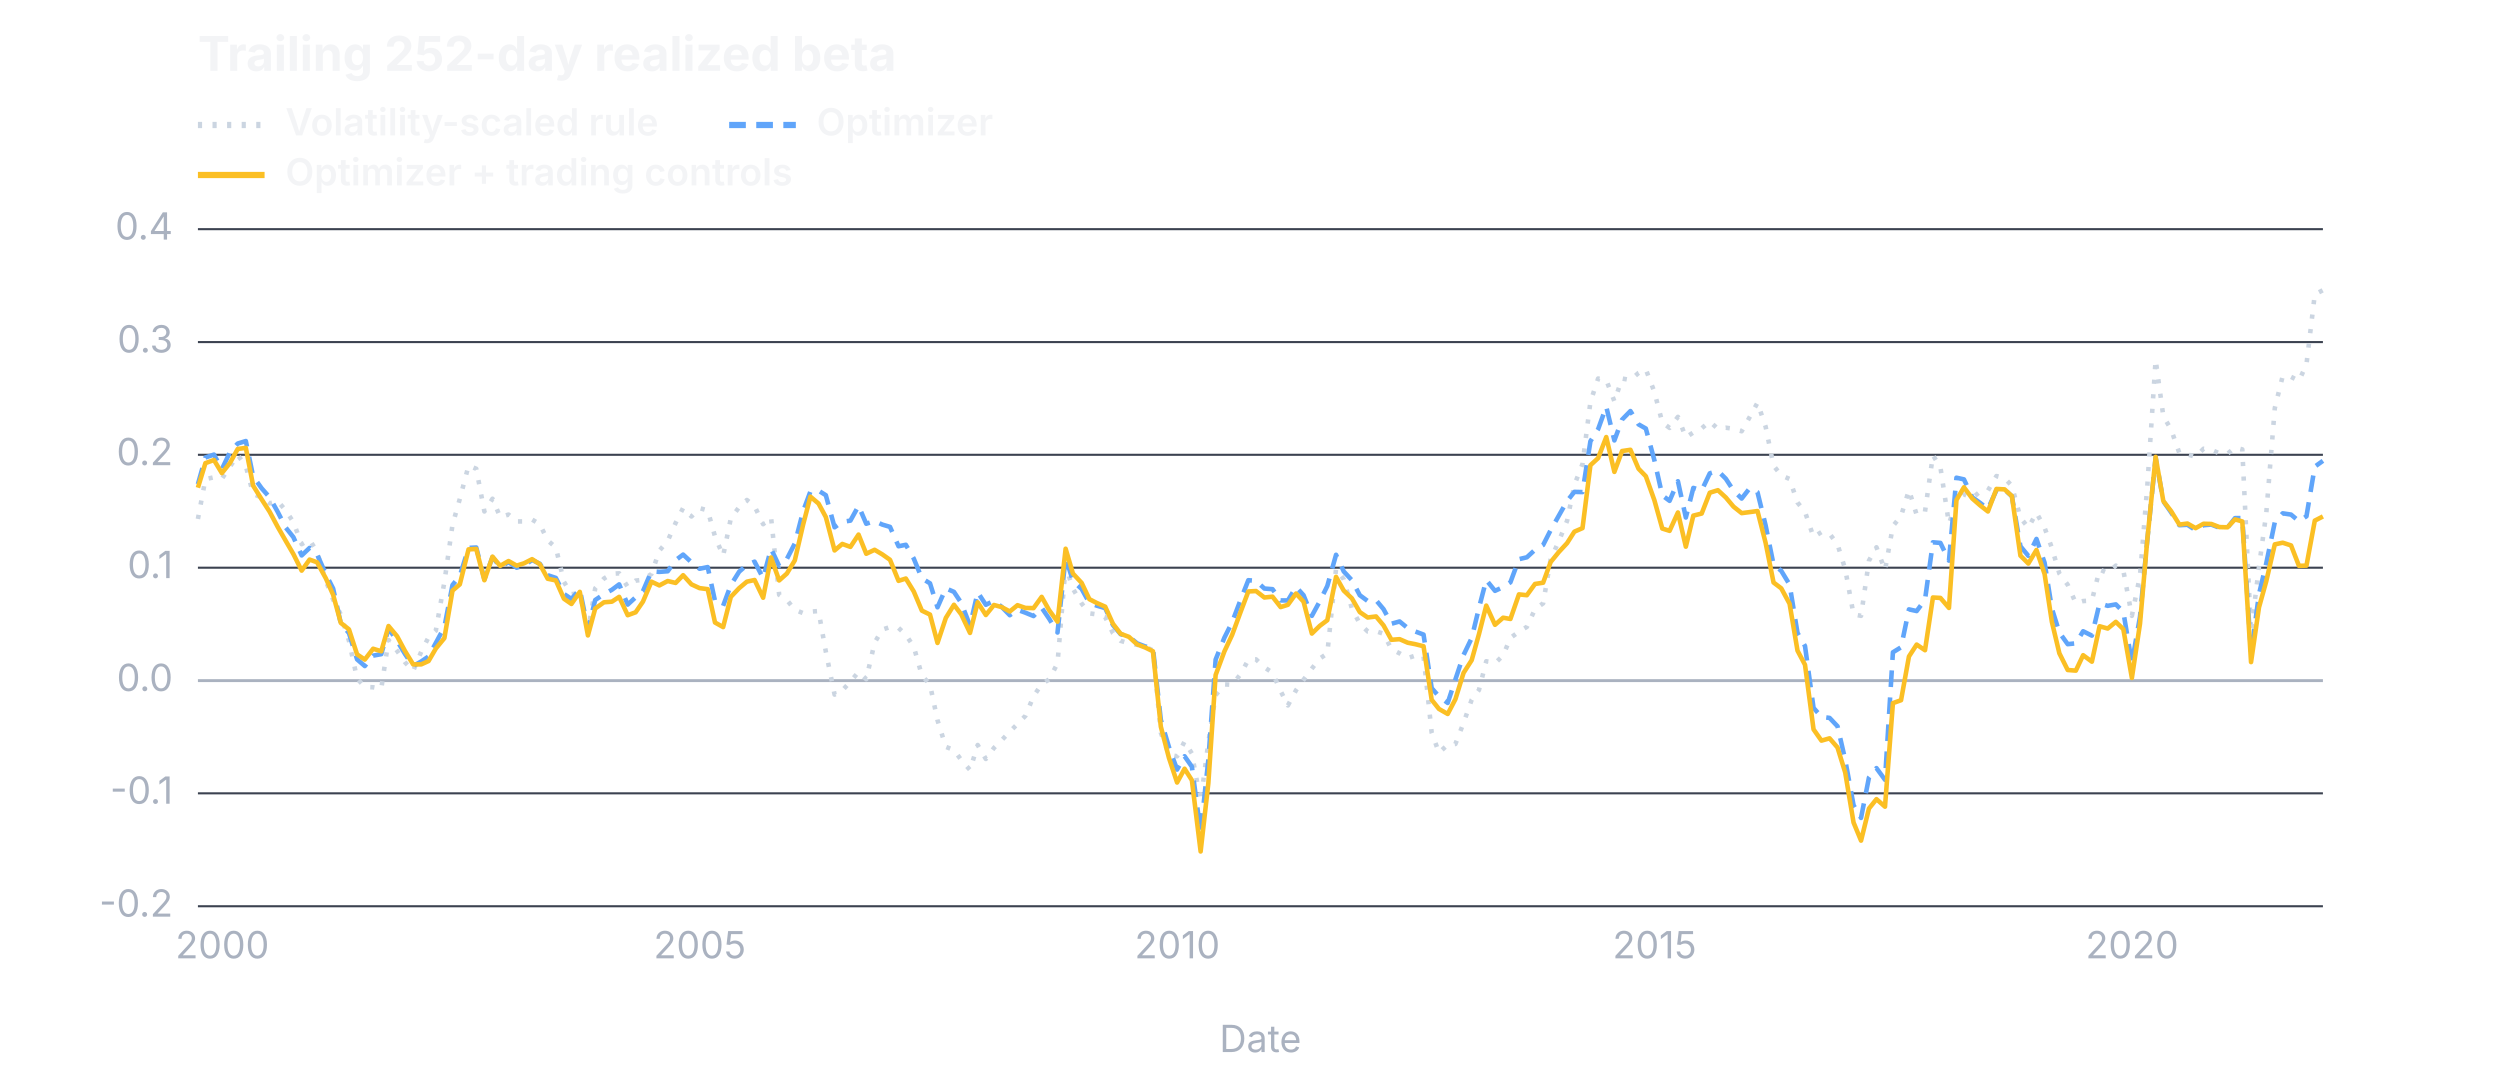
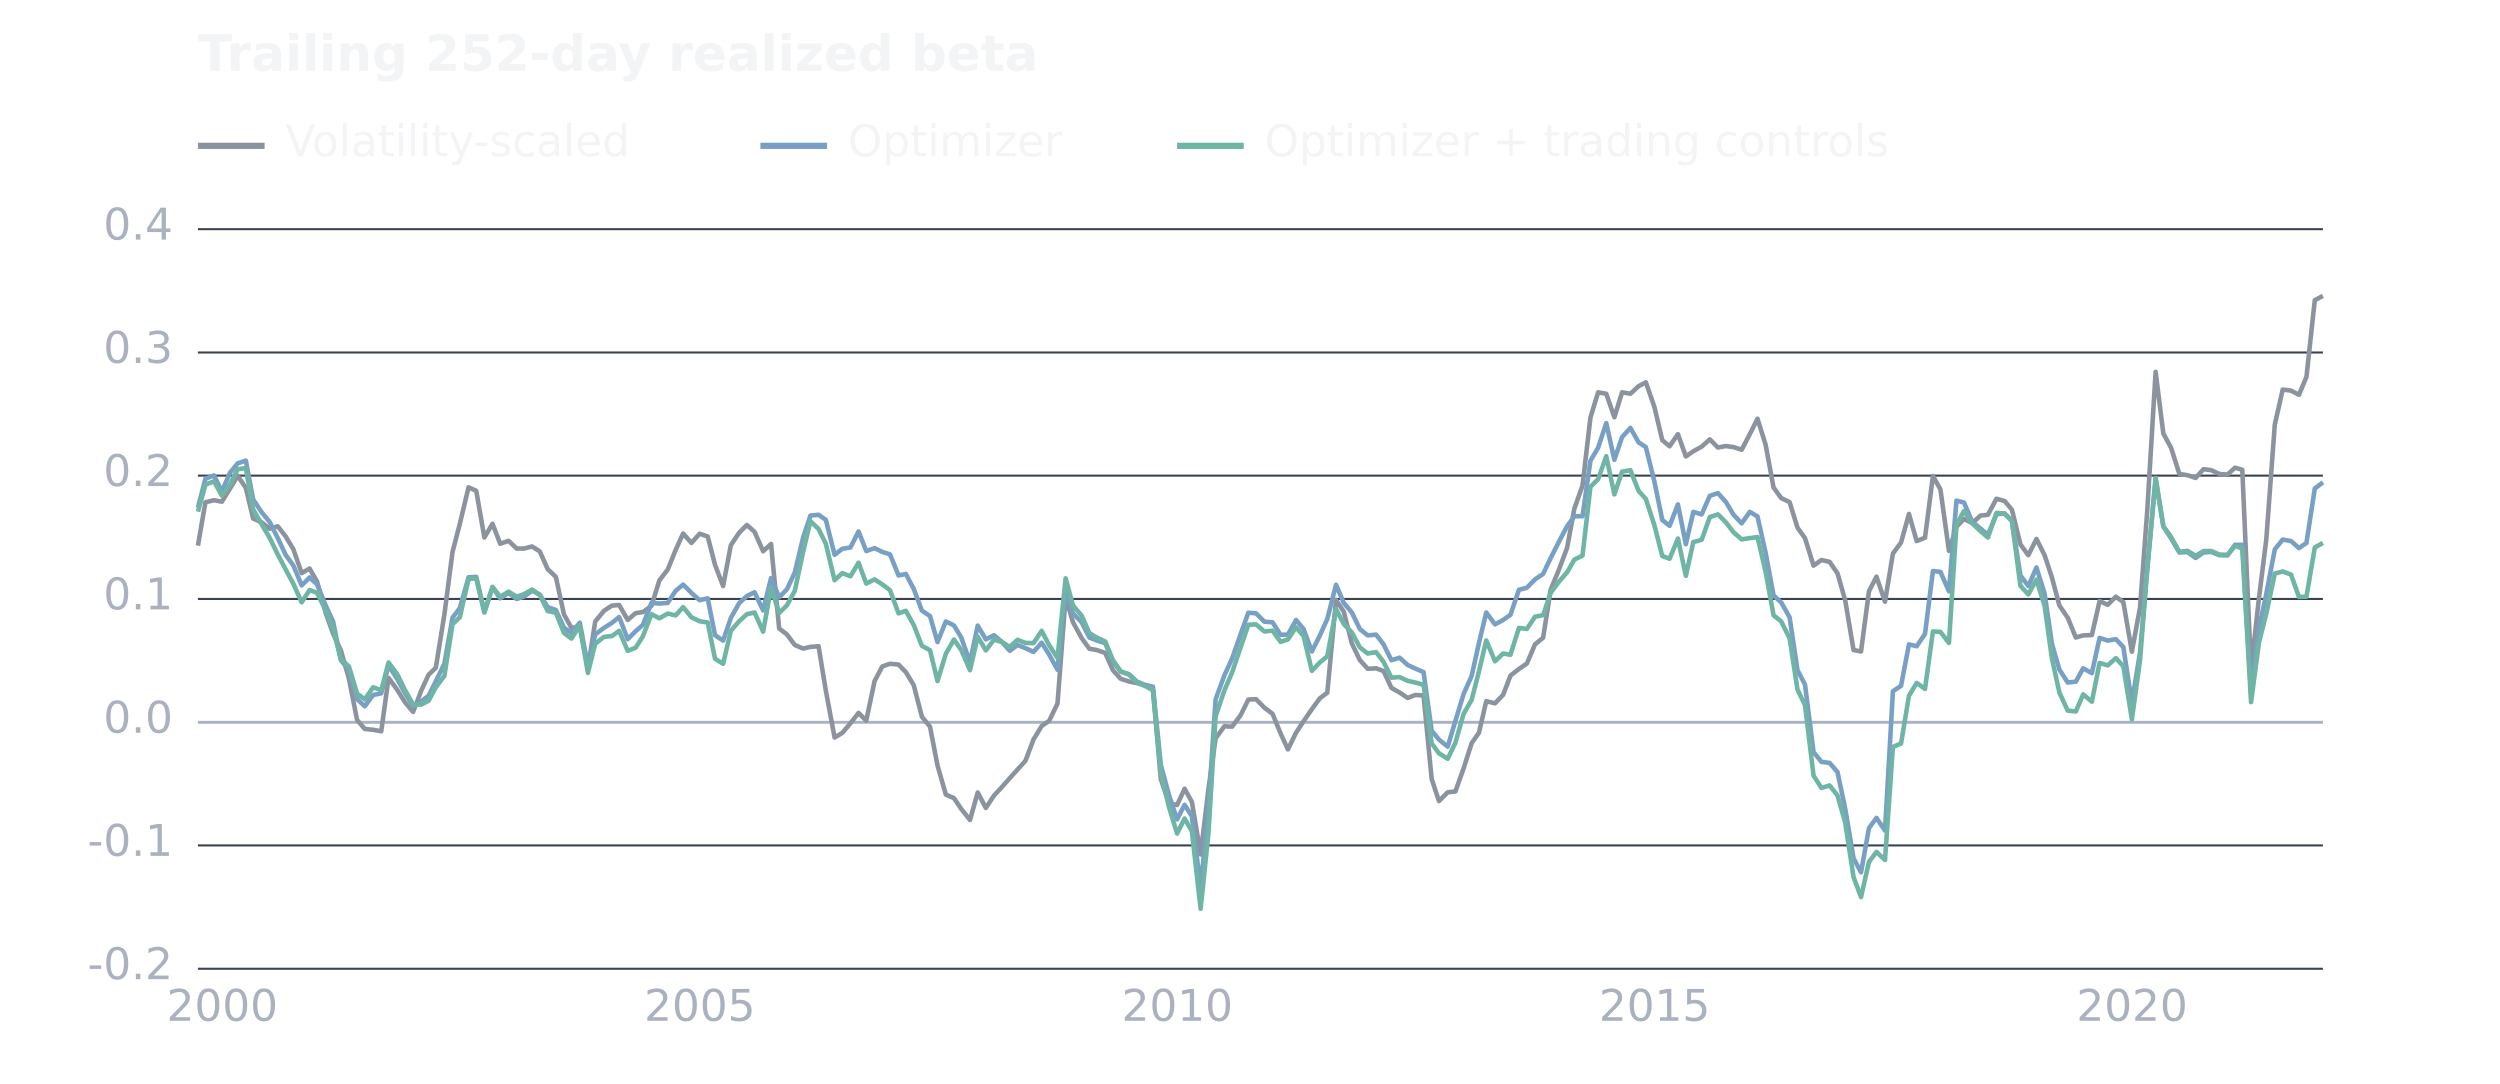
<svg xmlns="http://www.w3.org/2000/svg" width="1200" height="520" viewBox="0 0 1200 520" role="img" aria-labelledby="title desc">
-   <g font-family="Inter, ui-sans-serif, -apple-system, BlinkMacSystemFont, Segoe UI, sans-serif">
-     <line x1="95.0" y1="435.0" x2="1115.0" y2="435.0" stroke="#3B4250" stroke-width="1" />
-     <text x="83.0" y="440.0" fill="#AAB2C0" font-size="18" font-weight="400" text-anchor="end">-0.2</text>
-     <line x1="95.0" y1="380.8" x2="1115.0" y2="380.8" stroke="#3B4250" stroke-width="1" />
-     <text x="83.0" y="385.8" fill="#AAB2C0" font-size="18" font-weight="400" text-anchor="end">-0.1</text>
-     <line x1="95.0" y1="326.7" x2="1115.0" y2="326.7" stroke="#AAB2C0" stroke-width="1.4" />
-     <text x="83.0" y="331.7" fill="#AAB2C0" font-size="18" font-weight="400" text-anchor="end">0.0</text>
-     <line x1="95.0" y1="272.5" x2="1115.0" y2="272.5" stroke="#3B4250" stroke-width="1" />
-     <text x="83.0" y="277.5" fill="#AAB2C0" font-size="18" font-weight="400" text-anchor="end">0.1</text>
-     <line x1="95.0" y1="218.3" x2="1115.0" y2="218.3" stroke="#3B4250" stroke-width="1" />
-     <text x="83.0" y="223.3" fill="#AAB2C0" font-size="18" font-weight="400" text-anchor="end">0.2</text>
-     <line x1="95.0" y1="164.2" x2="1115.0" y2="164.2" stroke="#3B4250" stroke-width="1" />
-     <text x="83.0" y="169.2" fill="#AAB2C0" font-size="18" font-weight="400" text-anchor="end">0.3</text>
+   <g font-family="DejaVu Sans, sans-serif">
+     <line x1="95.0" y1="465.0" x2="1115.0" y2="465.0" stroke="#3B4250" stroke-width="1" />
+     <text x="83.0" y="470.0" fill="#AAB2C0" font-size="21" font-weight="400" text-anchor="end">-0.2</text>
+     <line x1="95.0" y1="405.8" x2="1115.0" y2="405.8" stroke="#3B4250" stroke-width="1" />
+     <text x="83.0" y="410.8" fill="#AAB2C0" font-size="21" font-weight="400" text-anchor="end">-0.1</text>
+     <line x1="95.0" y1="346.7" x2="1115.0" y2="346.7" stroke="#AAB2C0" stroke-width="1.4" />
+     <text x="83.0" y="351.7" fill="#AAB2C0" font-size="21" font-weight="400" text-anchor="end">0.0</text>
+     <line x1="95.0" y1="287.5" x2="1115.0" y2="287.5" stroke="#3B4250" stroke-width="1" />
+     <text x="83.0" y="292.5" fill="#AAB2C0" font-size="21" font-weight="400" text-anchor="end">0.1</text>
+     <line x1="95.0" y1="228.3" x2="1115.0" y2="228.3" stroke="#3B4250" stroke-width="1" />
+     <text x="83.0" y="233.3" fill="#AAB2C0" font-size="21" font-weight="400" text-anchor="end">0.2</text>
+     <line x1="95.0" y1="169.2" x2="1115.0" y2="169.2" stroke="#3B4250" stroke-width="1" />
+     <text x="83.0" y="174.2" fill="#AAB2C0" font-size="21" font-weight="400" text-anchor="end">0.3</text>
    <line x1="95.0" y1="110.0" x2="1115.0" y2="110.0" stroke="#3B4250" stroke-width="1" />
-     <text x="83.0" y="115.0" fill="#AAB2C0" font-size="18" font-weight="400" text-anchor="end">0.4</text>
-     <text x="106.7" y="460.0" fill="#AAB2C0" font-size="18" font-weight="400" text-anchor="middle">2000</text>
-     <text x="335.9" y="460.0" fill="#AAB2C0" font-size="18" font-weight="400" text-anchor="middle">2005</text>
-     <text x="565.1" y="460.0" fill="#AAB2C0" font-size="18" font-weight="400" text-anchor="middle">2010</text>
-     <text x="794.2" y="460.0" fill="#AAB2C0" font-size="18" font-weight="400" text-anchor="middle">2015</text>
-     <text x="1023.4" y="460.0" fill="#AAB2C0" font-size="18" font-weight="400" text-anchor="middle">2020</text>
-     <text x="95.0" y="34.0" fill="#F3F4F6" font-size="23" font-weight="650" text-anchor="start">Trailing 252-day realized beta</text>
-     <line x1="95.0" y1="60.0" x2="127.0" y2="60.0" stroke="#CBD5E1" stroke-width="3" stroke-dasharray="2 5" />
-     <text x="137.0" y="65.0" fill="#F3F4F6" font-size="18" font-weight="600" text-anchor="start">Volatility-scaled rule</text>
-     <path d="M95.0,249.1 L98.6,230.0 L102.7,229.1 L106.5,229.8 L110.4,224.0 L114.1,218.4 L118.0,223.7 L121.5,237.1 L125.6,238.8 L129.4,241.6 L133.3,240.5 L137.2,245.1 L140.8,250.6 L144.8,261.2 L148.6,259.1 L152.2,264.9 L156.4,278.8 L159.9,287.8 L163.6,295.0 L167.5,307.6 L171.4,325.7 L175.1,329.7 L179.1,329.9 L183.0,330.6 L186.5,307.2 L190.6,312.4 L194.4,317.9 L198.3,322.1 L202.2,312.8 L205.7,305.9 L209.2,302.7 L213.3,279.4 L217.2,251.9 L220.7,239.5 L224.9,223.5 L228.6,225.0 L232.5,245.5 L236.4,239.4 L240.1,248.2 L244.1,247.0 L248.0,250.3 L251.5,250.3 L255.4,249.4 L259.1,251.6 L262.9,259.4 L266.8,262.8 L270.7,279.3 L274.3,285.2 L278.3,284.8 L282.2,303.0 L285.7,282.4 L289.9,277.7 L293.7,275.4 L297.2,275.2 L301.3,281.7 L305.1,278.7 L308.6,278.3 L312.7,275.5 L316.5,264.3 L320.5,259.6 L324.3,251.0 L327.9,243.8 L331.9,247.9 L335.8,243.9 L339.7,245.0 L343.2,257.5 L347.1,266.8 L350.8,248.8 L354.8,243.4 L358.5,240.0 L362.2,243.0 L366.3,251.6 L370.1,248.3 L374.0,285.5 L377.7,288.0 L381.5,292.7 L385.5,294.3 L389.0,293.6 L392.9,293.3 L396.4,312.8 L400.6,333.4 L404.3,331.4 L408.2,327.2 L412.1,322.5 L415.8,326.0 L419.8,308.5 L423.5,302.2 L427.2,301.0 L431.3,301.4 L434.8,304.7 L438.6,310.4 L442.5,324.2 L446.4,328.6 L450.0,345.7 L454.0,358.5 L457.9,360.0 L461.4,364.8 L465.6,369.6 L469.3,357.6 L473.2,364.3 L477.1,359.0 L480.8,355.3 L484.7,351.2 L488.4,347.5 L492.2,343.6 L496.1,334.2 L500.0,328.4 L503.6,326.1 L507.6,318.4 L511.5,271.6 L515.0,282.6 L519.2,289.7 L522.9,294.4 L526.4,294.9 L530.5,296.2 L534.2,303.9 L537.9,307.6 L541.9,308.8 L545.8,309.5 L549.7,310.4 L553.4,312.2 L557.2,351.7 L561.1,362.3 L565.0,363.0 L568.6,355.9 L572.1,361.7 L576.3,384.7 L580.0,356.4 L583.5,333.7 L587.7,328.5 L591.4,328.7 L595.5,323.6 L599.2,316.7 L602.9,316.5 L606.9,320.3 L610.8,322.9 L614.7,331.7 L618.2,338.6 L622.1,331.3 L625.7,326.3 L629.7,320.9 L633.5,316.1 L637.1,313.7 L641.3,273.0 L645.0,278.1 L648.9,292.1 L652.7,299.4 L656.5,303.1 L660.5,303.0 L664.1,304.2 L667.9,311.6 L671.8,313.6 L675.7,315.9 L679.3,314.7 L683.3,314.9 L687.2,351.6 L690.7,361.3 L694.9,357.5 L698.6,357.1 L702.5,347.0 L706.4,335.9 L709.9,331.2 L713.4,317.4 L717.6,318.4 L721.5,314.6 L725.0,306.2 L729.1,303.2 L732.9,300.9 L736.8,292.4 L740.7,289.6 L744.3,268.5 L748.3,259.6 L752.2,250.0 L755.7,232.8 L759.6,222.7 L763.4,192.9 L767.1,181.7 L771.0,182.4 L774.9,192.6 L778.6,181.7 L782.6,182.4 L786.5,179.0 L790.0,177.3 L794.1,188.1 L797.9,202.8 L801.4,205.4 L805.4,200.1 L809.2,209.9 L812.8,207.6 L816.8,205.6 L820.7,202.3 L824.6,205.9 L828.4,205.3 L832.1,205.8 L836.0,207.0 L839.9,200.1 L843.6,193.3 L847.5,204.8 L851.3,223.5 L855.0,228.2 L859.0,229.9 L862.8,241.2 L866.4,245.7 L870.5,257.8 L874.3,255.4 L878.2,256.2 L882.0,261.3 L885.7,273.2 L889.7,294.9 L893.3,295.6 L897.1,269.1 L900.7,262.7 L904.8,273.7 L908.6,252.5 L912.5,247.7 L916.3,235.2 L920.0,247.1 L924.0,245.6 L927.8,218.5 L931.4,224.3 L935.5,251.4 L939.1,240.8 L942.7,237.3 L946.7,239.1 L950.6,235.8 L954.2,235.5 L958.3,228.5 L962.2,229.5 L965.7,233.2 L969.8,248.5 L973.6,253.3 L977.5,246.1 L981.4,253.3 L984.9,263.0 L988.5,275.3 L992.5,280.7 L996.4,289.5 L999.9,288.5 L1004.1,288.3 L1007.8,273.4 L1011.7,275.0 L1015.6,271.5 L1019.2,273.9 L1023.3,295.6 L1027.2,276.3 L1030.7,233.4 L1034.7,172.7 L1038.4,199.8 L1042.1,206.1 L1046.1,217.5 L1050.0,218.1 L1053.9,219.3 L1057.7,215.4 L1061.4,215.9 L1065.3,217.6 L1069.2,217.8 L1072.8,214.8 L1076.3,215.7 L1080.5,303.5 L1084.3,272.1 L1087.8,246.5 L1091.9,195.9 L1095.7,180.5 L1099.7,180.9 L1103.5,182.8 L1107.1,174.9 L1111.1,141.3 L1115.0,139.3" fill="none" stroke="#CBD5E1" stroke-width="2.2" stroke-linejoin="round" stroke-dasharray="2 5" />
-     <line x1="350.0" y1="60.0" x2="382.0" y2="60.0" stroke="#60A5FA" stroke-width="3" stroke-dasharray="8 5" />
-     <text x="392.0" y="65.0" fill="#F3F4F6" font-size="18" font-weight="600" text-anchor="start">Optimizer</text>
-     <path d="M95.0,232.4 L98.6,219.6 L102.7,218.2 L106.5,225.2 L110.4,217.0 L114.1,212.9 L118.0,211.7 L121.5,228.7 L125.6,234.4 L129.4,238.7 L133.3,245.7 L137.2,253.3 L140.8,257.8 L144.8,266.6 L148.6,263.0 L152.2,266.1 L156.4,275.6 L159.9,282.5 L163.6,299.3 L167.5,303.9 L171.4,316.5 L175.1,319.7 L179.1,314.7 L183.0,314.0 L186.5,301.7 L190.6,307.6 L194.4,313.9 L198.3,319.7 L202.2,317.5 L205.7,315.1 L209.2,308.6 L213.3,301.0 L217.2,280.8 L220.7,276.5 L224.9,263.0 L228.6,262.8 L232.5,278.1 L236.4,267.4 L240.1,272.2 L244.1,269.8 L248.0,272.5 L251.5,271.5 L255.4,268.8 L259.1,270.6 L262.9,276.1 L266.8,277.4 L270.7,285.1 L274.3,287.5 L278.3,282.9 L282.2,302.0 L285.7,288.0 L289.9,285.2 L293.7,283.1 L297.2,280.5 L301.3,290.2 L305.1,286.7 L308.6,283.8 L312.7,274.2 L316.5,274.5 L320.5,274.2 L324.3,268.9 L327.9,266.2 L331.9,269.9 L335.8,273.0 L339.7,272.2 L343.2,288.5 L347.1,290.8 L350.8,280.8 L354.8,274.4 L358.5,271.2 L362.2,269.6 L366.3,277.5 L370.1,263.4 L374.0,271.7 L377.7,268.3 L381.5,260.9 L385.5,245.4 L389.0,235.9 L392.9,235.5 L396.4,237.7 L400.6,253.1 L404.3,250.5 L408.2,249.9 L412.1,242.8 L415.8,251.4 L419.8,250.1 L423.5,251.8 L427.2,252.9 L431.3,262.2 L434.8,261.5 L438.6,268.1 L442.5,277.6 L446.4,280.0 L450.0,291.5 L454.0,282.4 L457.9,284.1 L461.4,289.4 L465.6,300.3 L469.3,284.3 L473.2,290.3 L477.1,288.4 L480.8,291.3 L484.7,295.3 L488.4,292.7 L492.2,294.1 L496.1,295.7 L500.0,291.7 L503.6,297.0 L507.6,303.6 L511.5,267.5 L515.0,278.9 L519.2,282.7 L522.9,289.4 L526.4,290.7 L530.5,291.9 L534.2,300.0 L537.9,304.4 L541.9,305.6 L545.8,308.8 L549.7,310.3 L553.4,311.0 L557.2,345.5 L561.1,358.6 L565.0,369.4 L568.6,363.0 L572.1,368.0 L576.3,399.4 L580.0,364.8 L583.5,316.6 L587.7,306.1 L591.4,298.7 L595.5,287.9 L599.2,278.5 L602.9,278.8 L606.9,282.5 L610.8,282.8 L614.7,288.2 L618.2,288.2 L622.1,281.7 L625.7,285.7 L629.7,295.6 L633.5,288.6 L637.1,281.3 L641.3,266.3 L645.0,274.3 L648.9,278.5 L652.7,285.7 L656.5,288.5 L660.5,288.1 L664.1,292.4 L667.9,299.4 L671.8,298.3 L675.7,301.5 L679.3,303.1 L683.3,304.6 L687.2,330.3 L690.7,334.3 L694.9,337.4 L698.6,326.1 L702.5,314.4 L706.4,306.3 L709.9,291.8 L713.4,278.4 L717.6,283.6 L721.5,281.8 L725.0,279.5 L729.1,268.4 L732.9,267.5 L736.8,263.9 L740.7,261.6 L744.3,254.5 L748.3,247.4 L752.2,240.5 L755.7,236.1 L759.6,236.2 L763.4,211.8 L767.1,206.0 L771.0,195.2 L774.9,211.4 L778.6,201.4 L782.6,197.3 L786.5,203.7 L790.0,205.7 L794.1,220.9 L797.9,237.8 L801.4,240.4 L805.4,231.0 L809.2,248.4 L812.8,234.2 L816.8,235.4 L820.7,227.2 L824.6,226.0 L828.4,229.8 L832.1,235.5 L836.0,239.3 L839.9,234.3 L843.6,236.3 L847.5,252.2 L851.3,271.0 L855.0,274.0 L859.0,280.6 L862.8,303.8 L866.4,310.1 L870.5,339.8 L874.3,344.1 L878.2,344.6 L882.0,348.6 L885.7,364.7 L889.7,386.5 L893.3,392.6 L897.1,373.2 L900.7,368.7 L904.8,374.3 L908.6,313.1 L912.5,310.7 L916.3,292.5 L920.0,293.3 L924.0,287.9 L927.8,260.3 L931.4,260.6 L935.5,269.1 L939.1,229.3 L942.7,230.1 L946.7,238.7 L950.6,241.5 L954.2,244.3 L958.3,235.3 L962.2,235.0 L965.7,238.2 L969.8,262.2 L973.6,266.8 L977.5,258.7 L981.4,270.1 L984.9,292.1 L988.5,303.6 L992.5,309.2 L996.4,308.8 L999.9,303.0 L1004.1,305.1 L1007.8,289.6 L1011.7,290.8 L1015.6,290.1 L1019.2,293.7 L1023.3,318.2 L1027.2,296.0 L1030.7,259.2 L1034.7,219.6 L1038.4,240.6 L1042.1,245.9 L1046.1,252.1 L1050.0,251.9 L1053.9,254.5 L1057.7,252.1 L1061.4,251.8 L1065.3,253.3 L1069.2,253.3 L1072.8,248.7 L1076.3,248.7 L1080.5,313.7 L1084.3,285.3 L1087.8,270.4 L1091.9,250.7 L1095.7,246.4 L1099.7,247.0 L1103.5,250.2 L1107.1,247.8 L1111.1,224.0 L1115.0,221.2" fill="none" stroke="#60A5FA" stroke-width="2.2" stroke-linejoin="round" stroke-dasharray="8 5" />
-     <line x1="95.0" y1="84.0" x2="127.0" y2="84.0" stroke="#FBBF24" stroke-width="3" />
-     <text x="137.0" y="89.0" fill="#F3F4F6" font-size="18" font-weight="600" text-anchor="start">Optimizer + trading controls</text>
-     <path d="M95.0,234.1 L98.6,222.3 L102.7,220.8 L106.5,227.1 L110.4,222.2 L114.1,215.5 L118.0,215.0 L121.5,233.1 L125.6,239.7 L129.4,245.6 L133.3,252.9 L137.2,259.7 L140.8,265.9 L144.8,273.9 L148.6,268.6 L152.2,269.9 L156.4,277.6 L159.9,285.5 L163.6,299.0 L167.5,302.1 L171.4,314.1 L175.1,316.6 L179.1,311.4 L183.0,312.6 L186.5,300.5 L190.6,305.4 L194.4,312.5 L198.3,318.9 L202.2,318.9 L205.7,317.3 L209.2,311.3 L213.3,306.3 L217.2,283.5 L220.7,280.5 L224.9,263.7 L228.6,263.5 L232.5,278.5 L236.4,267.2 L240.1,271.6 L244.1,269.3 L248.0,271.5 L251.5,270.4 L255.4,268.4 L259.1,270.8 L262.9,277.8 L266.8,278.6 L270.7,287.4 L274.3,289.9 L278.3,284.1 L282.2,305.0 L285.7,292.1 L289.9,289.1 L293.7,288.8 L297.2,286.5 L301.3,295.3 L305.1,293.9 L308.6,288.8 L312.7,279.2 L316.5,281.0 L320.5,278.9 L324.3,279.8 L327.9,276.1 L331.9,280.5 L335.8,282.3 L339.7,282.8 L343.2,298.8 L347.1,301.0 L350.8,286.5 L354.8,282.3 L358.5,279.2 L362.2,278.4 L366.3,286.9 L370.1,267.6 L374.0,278.6 L377.7,275.3 L381.5,269.0 L385.5,251.8 L389.0,238.4 L392.9,241.7 L396.4,248.2 L400.6,264.2 L404.3,261.1 L408.2,262.5 L412.1,256.6 L415.8,265.8 L419.8,263.9 L423.5,266.1 L427.2,268.7 L431.3,278.8 L434.8,277.7 L438.6,283.9 L442.5,293.1 L446.4,295.0 L450.0,308.6 L454.0,296.6 L457.9,290.3 L461.4,294.9 L465.6,303.8 L469.3,289.1 L473.2,295.2 L477.1,290.4 L480.8,291.4 L484.7,293.5 L488.4,290.5 L492.2,291.8 L496.1,291.9 L500.0,286.5 L503.6,292.9 L507.6,298.4 L511.5,263.4 L515.0,275.3 L519.2,279.8 L522.9,287.6 L526.4,289.4 L530.5,291.2 L534.2,299.4 L537.9,304.2 L541.9,305.7 L545.8,309.3 L549.7,310.8 L553.4,312.6 L557.2,348.8 L561.1,363.8 L565.0,375.6 L568.6,369.0 L572.1,374.5 L576.3,408.7 L580.0,376.0 L583.5,324.0 L587.7,312.7 L591.4,304.8 L595.5,293.7 L599.2,283.9 L602.9,283.7 L606.9,286.8 L610.8,286.4 L614.7,291.4 L618.2,290.3 L622.1,284.9 L625.7,288.8 L629.7,304.1 L633.5,300.4 L637.1,297.7 L641.3,276.9 L645.0,283.5 L648.9,287.2 L652.7,293.8 L656.5,296.4 L660.5,295.9 L664.1,300.2 L667.9,307.1 L671.8,306.8 L675.7,308.5 L679.3,309.2 L683.3,310.2 L687.2,335.9 L690.7,340.3 L694.9,342.7 L698.6,335.6 L702.5,323.0 L706.4,316.9 L709.9,304.4 L713.4,290.7 L717.6,299.9 L721.5,296.5 L725.0,297.1 L729.1,285.3 L732.9,285.7 L736.8,280.3 L740.7,279.7 L744.3,269.8 L748.3,264.9 L752.2,260.7 L755.7,255.2 L759.6,253.5 L763.4,223.3 L767.1,219.9 L771.0,209.8 L774.9,226.5 L778.6,216.5 L782.6,215.9 L786.5,225.0 L790.0,228.6 L794.1,240.1 L797.9,253.7 L801.4,254.8 L805.4,246.0 L809.2,262.4 L812.8,247.5 L816.8,246.5 L820.7,236.5 L824.6,235.3 L828.4,238.8 L832.1,243.2 L836.0,246.3 L839.9,245.8 L843.6,245.3 L847.5,260.6 L851.3,279.6 L855.0,282.4 L859.0,289.8 L862.8,312.3 L866.4,319.1 L870.5,350.1 L874.3,355.5 L878.2,354.4 L882.0,358.8 L885.7,370.8 L889.7,394.8 L893.3,403.5 L897.1,388.1 L900.7,383.6 L904.8,387.2 L908.6,337.5 L912.5,336.1 L916.3,315.1 L920.0,309.4 L924.0,312.1 L927.8,286.8 L931.4,287.0 L935.5,291.8 L939.1,240.0 L942.7,233.9 L946.7,239.3 L950.6,242.7 L954.2,245.5 L958.3,234.7 L962.2,234.9 L965.7,238.1 L969.8,266.7 L973.6,270.5 L977.5,264.0 L981.4,275.5 L984.9,298.5 L988.5,313.6 L992.5,321.6 L996.4,321.9 L999.9,314.5 L1004.1,317.6 L1007.8,300.6 L1011.7,301.7 L1015.6,298.5 L1019.2,302.0 L1023.3,325.4 L1027.2,299.4 L1030.7,259.1 L1034.7,219.3 L1038.4,240.5 L1042.1,245.3 L1046.1,251.8 L1050.0,251.3 L1053.9,253.5 L1057.7,251.4 L1061.4,251.5 L1065.3,253.0 L1069.2,253.1 L1072.8,249.3 L1076.3,250.3 L1080.5,317.8 L1084.3,291.6 L1087.8,279.0 L1091.9,261.3 L1095.7,260.5 L1099.7,261.8 L1103.5,271.6 L1107.1,271.5 L1111.1,249.9 L1115.0,247.9" fill="none" stroke="#FBBF24" stroke-width="2.2" stroke-linejoin="round" />
-     <text x="605.0" y="505.0" fill="#AAB2C0" font-size="18" font-weight="400" text-anchor="middle">Date</text>
+     <text x="83.0" y="115.0" fill="#AAB2C0" font-size="21" font-weight="400" text-anchor="end">0.4</text>
+     <text x="106.7" y="490.0" fill="#AAB2C0" font-size="21" font-weight="400" text-anchor="middle">2000</text>
+     <text x="335.9" y="490.0" fill="#AAB2C0" font-size="21" font-weight="400" text-anchor="middle">2005</text>
+     <text x="565.1" y="490.0" fill="#AAB2C0" font-size="21" font-weight="400" text-anchor="middle">2010</text>
+     <text x="794.2" y="490.0" fill="#AAB2C0" font-size="21" font-weight="400" text-anchor="middle">2015</text>
+     <text x="1023.4" y="490.0" fill="#AAB2C0" font-size="21" font-weight="400" text-anchor="middle">2020</text>
+     <text x="95.0" y="34.0" fill="#F3F4F6" font-size="24" font-weight="600" text-anchor="start">Trailing 252-day realized beta</text>
+     <line x1="95.0" y1="70.0" x2="127.0" y2="70.0" stroke="#8B949E" stroke-width="3" />
+     <text x="137.0" y="75.0" fill="#F3F4F6" font-size="21" font-weight="400" text-anchor="start">Volatility-scaled</text>
+     <path d="M95.0,261.9 L98.6,241.1 L102.7,240.1 L106.5,240.8 L110.4,234.5 L114.1,228.4 L118.0,234.2 L121.5,248.9 L125.6,250.7 L129.4,253.8 L133.3,252.6 L137.2,257.6 L140.8,263.6 L144.8,275.1 L148.6,272.9 L152.2,279.2 L156.4,294.4 L159.9,304.2 L163.6,312.1 L167.5,325.8 L171.4,345.6 L175.1,349.9 L179.1,350.3 L183.0,351.0 L186.5,325.4 L190.6,331.0 L194.4,337.1 L198.3,341.7 L202.2,331.5 L205.7,323.9 L209.2,320.5 L213.3,295.0 L217.2,265.0 L220.7,251.5 L224.9,233.9 L228.6,235.6 L232.5,258.0 L236.4,251.4 L240.1,261.0 L244.1,259.6 L248.0,263.3 L251.5,263.3 L255.4,262.3 L259.1,264.7 L262.9,273.2 L266.8,276.9 L270.7,294.9 L274.3,301.4 L278.3,300.9 L282.2,320.9 L285.7,298.3 L289.9,293.2 L293.7,290.7 L297.2,290.4 L301.3,297.6 L305.1,294.3 L308.6,293.8 L312.7,290.8 L316.5,278.6 L320.5,273.4 L324.3,264.0 L327.9,256.1 L331.9,260.6 L335.8,256.2 L339.7,257.5 L343.2,271.1 L347.1,281.3 L350.8,261.7 L354.8,255.7 L358.5,252.0 L362.2,255.3 L366.3,264.6 L370.1,261.1 L374.0,301.7 L377.7,304.5 L381.5,309.6 L385.5,311.3 L389.0,310.5 L392.9,310.2 L396.4,331.5 L400.6,354.0 L404.3,351.8 L408.2,347.2 L412.1,342.2 L415.8,345.9 L419.8,326.9 L423.5,319.9 L427.2,318.6 L431.3,319.0 L434.8,322.6 L438.6,328.9 L442.5,344.0 L446.4,348.8 L450.0,367.4 L454.0,381.4 L457.9,383.1 L461.4,388.3 L465.6,393.6 L469.3,380.4 L473.2,387.8 L477.1,381.9 L480.8,377.9 L484.7,373.5 L488.4,369.4 L492.2,365.2 L496.1,354.9 L500.0,348.5 L503.6,346.0 L507.6,337.7 L511.5,286.5 L515.0,298.6 L519.2,306.3 L522.9,311.4 L526.4,312.0 L530.5,313.4 L534.2,321.7 L537.9,325.8 L541.9,327.1 L545.8,327.9 L549.7,328.9 L553.4,330.9 L557.2,374.0 L561.1,385.6 L565.0,386.4 L568.6,378.6 L572.1,384.9 L576.3,410.1 L580.0,379.2 L583.5,354.4 L587.7,348.6 L591.4,348.8 L595.5,343.3 L599.2,335.8 L602.9,335.6 L606.9,339.7 L610.8,342.6 L614.7,352.1 L618.2,359.7 L622.1,351.7 L625.7,346.2 L629.7,340.4 L633.5,335.2 L637.1,332.5 L641.3,288.0 L645.0,293.6 L648.9,308.9 L652.7,316.8 L656.5,321.0 L660.5,320.8 L664.1,322.1 L667.9,330.2 L671.8,332.4 L675.7,335.0 L679.3,333.6 L683.3,333.8 L687.2,373.9 L690.7,384.5 L694.9,380.3 L698.6,379.9 L702.5,368.9 L706.4,356.7 L709.9,351.7 L713.4,336.6 L717.6,337.6 L721.5,333.5 L725.0,324.3 L729.1,321.1 L732.9,318.5 L736.8,309.3 L740.7,306.1 L744.3,283.1 L748.3,273.4 L752.2,263.0 L755.7,244.1 L759.6,233.1 L763.4,200.5 L767.1,188.3 L771.0,189.0 L774.9,200.3 L778.6,188.3 L782.6,189.0 L786.5,185.4 L790.0,183.5 L794.1,195.3 L797.9,211.3 L801.4,214.2 L805.4,208.4 L809.2,219.1 L812.8,216.6 L816.8,214.4 L820.7,210.9 L824.6,214.8 L828.4,214.1 L832.1,214.6 L836.0,215.9 L839.9,208.4 L843.6,201.0 L847.5,213.5 L851.3,234.0 L855.0,239.1 L859.0,241.0 L862.8,253.3 L866.4,258.3 L870.5,271.5 L874.3,268.8 L878.2,269.7 L882.0,275.2 L885.7,288.2 L889.7,312.0 L893.3,312.7 L897.1,283.8 L900.7,276.8 L904.8,288.8 L908.6,265.7 L912.5,260.4 L916.3,246.7 L920.0,259.7 L924.0,258.1 L927.8,228.5 L931.4,234.9 L935.5,264.4 L939.1,252.9 L942.7,249.1 L946.7,251.1 L950.6,247.5 L954.2,247.1 L958.3,239.4 L962.2,240.5 L965.7,244.6 L969.8,261.3 L973.6,266.5 L977.5,258.7 L981.4,266.5 L984.9,277.1 L988.5,290.6 L992.5,296.5 L996.4,306.0 L999.9,305.0 L1004.1,304.8 L1007.8,288.5 L1011.7,290.3 L1015.6,286.4 L1019.2,289.0 L1023.3,312.8 L1027.2,291.7 L1030.7,244.8 L1034.7,178.5 L1038.4,208.1 L1042.1,214.9 L1046.1,227.5 L1050.0,228.1 L1053.9,229.4 L1057.7,225.2 L1061.4,225.7 L1065.3,227.5 L1069.2,227.8 L1072.8,224.5 L1076.3,225.5 L1080.5,321.3 L1084.3,287.1 L1087.8,259.1 L1091.9,203.8 L1095.7,187.0 L1099.7,187.5 L1103.5,189.5 L1107.1,180.9 L1111.1,144.1 L1115.0,142.0" fill="none" stroke="#8B949E" stroke-width="2.2" stroke-linejoin="round" />
+     <line x1="365.0" y1="70.0" x2="397.0" y2="70.0" stroke="#78A0C4" stroke-width="3" />
+     <text x="407.0" y="75.0" fill="#F3F4F6" font-size="21" font-weight="400" text-anchor="start">Optimizer</text>
+     <path d="M95.0,243.7 L98.6,229.8 L102.7,228.2 L106.5,235.9 L110.4,226.9 L114.1,222.4 L118.0,221.1 L121.5,239.7 L125.6,245.9 L129.4,250.5 L133.3,258.2 L137.2,266.5 L140.8,271.4 L144.8,281.0 L148.6,277.2 L152.2,280.5 L156.4,290.8 L159.9,298.4 L163.6,316.8 L167.5,321.8 L171.4,335.6 L175.1,339.0 L179.1,333.6 L183.0,332.8 L186.5,319.4 L190.6,325.8 L194.4,332.7 L198.3,339.0 L202.2,336.6 L205.7,334.0 L209.2,327.0 L213.3,318.6 L217.2,296.5 L220.7,291.9 L224.9,277.1 L228.6,276.9 L232.5,293.7 L236.4,281.9 L240.1,287.2 L244.1,284.6 L248.0,287.5 L251.5,286.4 L255.4,283.5 L259.1,285.4 L262.9,291.4 L266.8,292.8 L270.7,301.3 L274.3,303.8 L278.3,298.9 L282.2,319.7 L285.7,304.5 L289.9,301.4 L293.7,299.0 L297.2,296.2 L301.3,306.8 L305.1,303.0 L308.6,299.9 L312.7,289.4 L316.5,289.7 L320.5,289.4 L324.3,283.6 L327.9,280.6 L331.9,284.6 L335.8,288.1 L339.7,287.2 L343.2,304.9 L347.1,307.5 L350.8,296.6 L354.8,289.5 L358.5,286.1 L362.2,284.3 L366.3,293.0 L370.1,277.5 L374.0,286.7 L377.7,282.9 L381.5,274.8 L385.5,258.0 L389.0,247.5 L392.9,247.1 L396.4,249.5 L400.6,266.3 L404.3,263.4 L408.2,262.8 L412.1,255.1 L415.8,264.5 L419.8,263.1 L423.5,264.9 L427.2,266.1 L431.3,276.2 L434.8,275.5 L438.6,282.7 L442.5,293.1 L446.4,295.7 L450.0,308.2 L454.0,298.3 L457.9,300.2 L461.4,306.0 L465.6,317.9 L469.3,300.3 L473.2,306.9 L477.1,304.9 L480.8,308.0 L484.7,312.4 L488.4,309.6 L492.2,311.1 L496.1,312.9 L500.0,308.5 L503.6,314.2 L507.6,321.5 L511.5,282.0 L515.0,294.4 L519.2,298.7 L522.9,306.0 L526.4,307.4 L530.5,308.7 L534.2,317.6 L537.9,322.4 L541.9,323.6 L545.8,327.2 L549.7,328.8 L553.4,329.6 L557.2,367.2 L561.1,381.6 L565.0,393.3 L568.6,386.3 L572.1,391.8 L576.3,426.1 L580.0,388.4 L583.5,335.6 L587.7,324.2 L591.4,316.1 L595.5,304.4 L599.2,294.1 L602.9,294.4 L606.9,298.4 L610.8,298.7 L614.7,304.7 L618.2,304.6 L622.1,297.6 L625.7,301.9 L629.7,312.7 L633.5,305.1 L637.1,297.1 L641.3,280.7 L645.0,289.4 L648.9,294.0 L652.7,301.9 L656.5,305.0 L660.5,304.6 L664.1,309.3 L667.9,316.9 L671.8,315.7 L675.7,319.2 L679.3,320.9 L683.3,322.6 L687.2,350.7 L690.7,355.0 L694.9,358.4 L698.6,346.0 L702.5,333.2 L706.4,324.4 L709.9,308.6 L713.4,294.0 L717.6,299.7 L721.5,297.6 L725.0,295.1 L729.1,283.1 L732.9,282.1 L736.8,278.1 L740.7,275.5 L744.3,267.9 L748.3,260.0 L752.2,252.6 L755.7,247.8 L759.6,247.8 L763.4,221.2 L767.1,214.9 L771.0,203.1 L774.9,220.7 L778.6,209.8 L782.6,205.4 L786.5,212.3 L790.0,214.6 L794.1,231.1 L797.9,249.6 L801.4,252.4 L805.4,242.1 L809.2,261.2 L812.8,245.7 L816.8,246.9 L820.7,238.0 L824.6,236.7 L828.4,240.9 L832.1,247.1 L836.0,251.2 L839.9,245.7 L843.6,247.9 L847.5,265.3 L851.3,285.8 L855.0,289.2 L859.0,296.3 L862.8,321.7 L866.4,328.6 L870.5,361.0 L874.3,365.7 L878.2,366.2 L882.0,370.6 L885.7,388.2 L889.7,412.0 L893.3,418.7 L897.1,397.5 L900.7,392.6 L904.8,398.7 L908.6,331.8 L912.5,329.2 L916.3,309.3 L920.0,310.2 L924.0,304.3 L927.8,274.1 L931.4,274.5 L935.5,283.8 L939.1,240.3 L942.7,241.2 L946.7,250.5 L950.6,253.7 L954.2,256.7 L958.3,246.8 L962.2,246.5 L965.7,250.0 L969.8,276.2 L973.6,281.3 L977.5,272.4 L981.4,284.9 L984.9,308.9 L988.5,321.4 L992.5,327.6 L996.4,327.2 L999.9,320.8 L1004.1,323.1 L1007.8,306.2 L1011.7,307.5 L1015.6,306.8 L1019.2,310.6 L1023.3,337.4 L1027.2,313.2 L1030.7,273.0 L1034.7,229.7 L1038.4,252.7 L1042.1,258.4 L1046.1,265.2 L1050.0,265.0 L1053.9,267.8 L1057.7,265.2 L1061.4,264.9 L1065.3,266.5 L1069.2,266.6 L1072.8,261.5 L1076.3,261.5 L1080.5,332.5 L1084.3,301.5 L1087.8,285.2 L1091.9,263.7 L1095.7,259.0 L1099.7,259.7 L1103.5,263.1 L1107.1,260.6 L1111.1,234.5 L1115.0,231.5" fill="none" stroke="#78A0C4" stroke-width="2.2" stroke-linejoin="round" />
+     <line x1="565.0" y1="70.0" x2="597.0" y2="70.0" stroke="#6EB5A5" stroke-width="3" />
+     <text x="607.0" y="75.0" fill="#F3F4F6" font-size="21" font-weight="400" text-anchor="start">Optimizer + trading controls</text>
+     <path d="M95.0,245.6 L98.6,232.7 L102.7,231.0 L106.5,237.9 L110.4,232.5 L114.1,225.2 L118.0,224.7 L121.5,244.5 L125.6,251.7 L129.4,258.1 L133.3,266.1 L137.2,273.5 L140.8,280.2 L144.8,289.1 L148.6,283.2 L152.2,284.6 L156.4,293.1 L159.9,301.8 L163.6,316.4 L167.5,319.9 L171.4,332.9 L175.1,335.7 L179.1,329.9 L183.0,331.3 L186.5,318.0 L190.6,323.5 L194.4,331.2 L198.3,338.2 L202.2,338.2 L205.7,336.4 L209.2,329.9 L213.3,324.4 L217.2,299.6 L220.7,296.3 L224.9,277.9 L228.6,277.6 L232.5,294.0 L236.4,281.7 L240.1,286.5 L244.1,284.0 L248.0,286.4 L251.5,285.2 L255.4,283.0 L259.1,285.6 L262.9,293.3 L266.8,294.1 L270.7,303.8 L274.3,306.5 L278.3,300.2 L282.2,323.0 L285.7,309.0 L289.9,305.7 L293.7,305.3 L297.2,302.8 L301.3,312.4 L305.1,310.9 L308.6,305.4 L312.7,294.8 L316.5,296.8 L320.5,294.5 L324.3,295.4 L327.9,291.4 L331.9,296.3 L335.8,298.2 L339.7,298.8 L343.2,316.2 L347.1,318.6 L350.8,302.8 L354.8,298.2 L358.5,294.8 L362.2,294.0 L366.3,303.2 L370.1,282.1 L374.0,294.2 L377.7,290.6 L381.5,283.6 L385.5,264.9 L389.0,250.2 L392.9,253.9 L396.4,261.0 L400.6,278.5 L404.3,275.1 L408.2,276.6 L412.1,270.1 L415.8,280.1 L419.8,278.1 L423.5,280.5 L427.2,283.3 L431.3,294.4 L434.8,293.2 L438.6,300.0 L442.5,310.0 L446.4,312.1 L450.0,326.9 L454.0,313.8 L457.9,307.0 L461.4,312.0 L465.6,321.7 L469.3,305.6 L473.2,312.2 L477.1,307.0 L480.8,308.1 L484.7,310.5 L488.4,307.1 L492.2,308.6 L496.1,308.7 L500.0,302.8 L503.6,309.7 L507.6,315.8 L511.5,277.6 L515.0,290.6 L519.2,295.5 L522.9,303.9 L526.4,306.0 L530.5,307.9 L534.2,316.9 L537.9,322.2 L541.9,323.8 L545.8,327.7 L549.7,329.3 L553.4,331.3 L557.2,370.8 L561.1,387.3 L565.0,400.1 L568.6,392.9 L572.1,399.0 L576.3,436.2 L580.0,400.6 L583.5,343.8 L587.7,331.4 L591.4,322.8 L595.5,310.7 L599.2,299.9 L602.9,299.7 L606.9,303.1 L610.8,302.7 L614.7,308.1 L618.2,306.9 L622.1,301.1 L625.7,305.3 L629.7,322.0 L633.5,318.0 L637.1,315.0 L641.3,292.4 L645.0,299.5 L648.9,303.6 L652.7,310.7 L656.5,313.7 L660.5,313.0 L664.1,317.7 L667.9,325.3 L671.8,325.0 L675.7,326.8 L679.3,327.6 L683.3,328.7 L687.2,356.8 L690.7,361.6 L694.9,364.2 L698.6,356.5 L702.5,342.7 L706.4,335.9 L709.9,322.3 L713.4,307.4 L717.6,317.4 L721.5,313.7 L725.0,314.3 L729.1,301.4 L732.9,301.9 L736.8,296.0 L740.7,295.3 L744.3,284.6 L748.3,279.2 L752.2,274.7 L755.7,268.6 L759.6,266.7 L763.4,233.7 L767.1,230.0 L771.0,219.0 L774.9,237.3 L778.6,226.4 L782.6,225.7 L786.5,235.6 L790.0,239.5 L794.1,252.1 L797.9,266.9 L801.4,268.2 L805.4,258.5 L809.2,276.4 L812.8,260.2 L816.8,259.1 L820.7,248.2 L824.6,246.9 L828.4,250.7 L832.1,255.5 L836.0,258.9 L839.9,258.3 L843.6,257.8 L847.5,274.5 L851.3,295.3 L855.0,298.3 L859.0,306.4 L862.8,331.0 L866.4,338.4 L870.5,372.3 L874.3,378.2 L878.2,377.0 L882.0,381.8 L885.7,394.9 L889.7,421.0 L893.3,430.6 L897.1,413.7 L900.7,408.9 L904.8,412.8 L908.6,358.5 L912.5,356.9 L916.3,334.0 L920.0,327.8 L924.0,330.7 L927.8,303.1 L931.4,303.3 L935.5,308.6 L939.1,251.9 L942.7,245.3 L946.7,251.2 L950.6,254.9 L954.2,258.0 L958.3,246.2 L962.2,246.5 L965.7,250.0 L969.8,281.2 L973.6,285.3 L977.5,278.2 L981.4,290.8 L984.9,315.9 L988.5,332.4 L992.5,341.1 L996.4,341.5 L999.9,333.3 L1004.1,336.8 L1007.8,318.2 L1011.7,319.4 L1015.6,315.9 L1019.2,319.8 L1023.3,345.3 L1027.2,316.9 L1030.7,272.9 L1034.7,229.4 L1038.4,252.6 L1042.1,257.7 L1046.1,264.9 L1050.0,264.4 L1053.9,266.8 L1057.7,264.5 L1061.4,264.5 L1065.3,266.2 L1069.2,266.3 L1072.8,262.1 L1076.3,263.2 L1080.5,337.0 L1084.3,308.4 L1087.8,294.6 L1091.9,275.3 L1095.7,274.3 L1099.7,275.8 L1103.5,286.5 L1107.1,286.4 L1111.1,262.8 L1115.0,260.6" fill="none" stroke="#6EB5A5" stroke-width="2.2" stroke-linejoin="round" />
  </g>
</svg>
